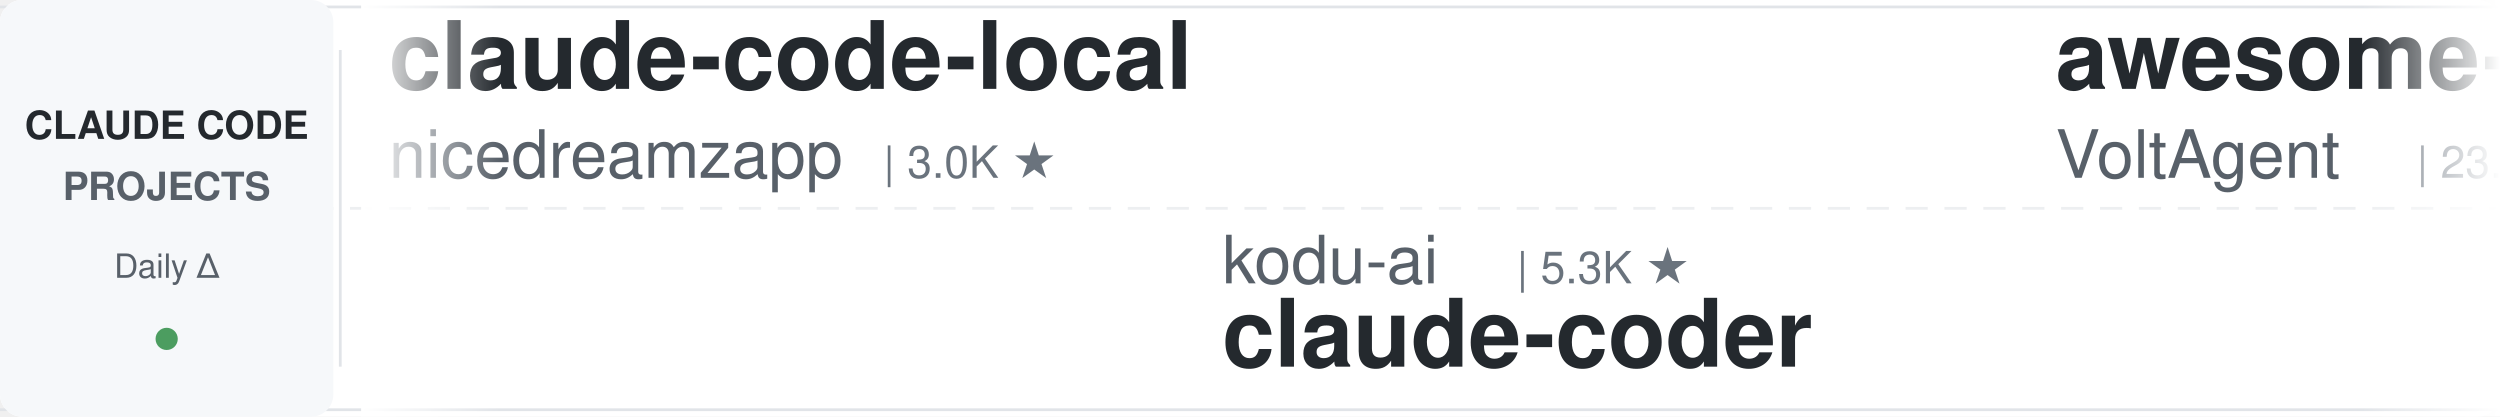
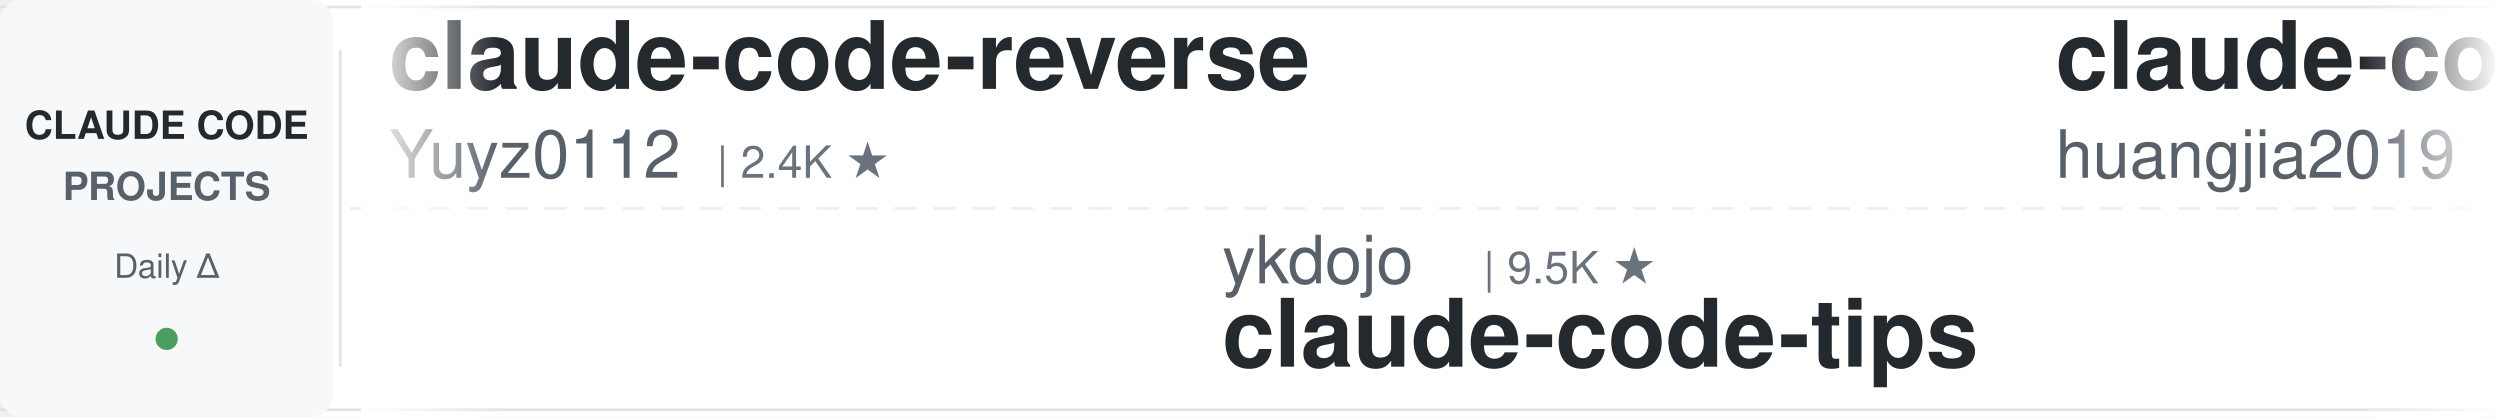
<svg xmlns="http://www.w3.org/2000/svg" width="900" height="150">
  <defs>
    <linearGradient id="leftFade" x1="0%" y1="0%" x2="100%" y2="0%">
      <stop offset="0%" style="stop-color:#ffffff;stop-opacity:1" />
      <stop offset="100%" style="stop-color:#ffffff;stop-opacity:0" />
    </linearGradient>
    <linearGradient id="rightFade" x1="0%" y1="0%" x2="100%" y2="0%">
      <stop offset="0%" style="stop-color:#ffffff;stop-opacity:0" />
      <stop offset="100%" style="stop-color:#ffffff;stop-opacity:1" />
    </linearGradient>
  </defs>
  <rect width="900" height="150" fill="#ffffff" rx="8" />
  <rect x="0" y="2" width="900" height="1" fill="#e1e4e8" />
  <rect x="0" y="147" width="900" height="1" fill="#e1e4e8" />
  <line x1="0" y1="75" x2="900" y2="75" stroke="#e1e4e8" stroke-width="1" stroke-dasharray="8 6" opacity="0.6" />
  <rect x="0" y="0" width="120" height="150" fill="#f6f8fa" rx="8" />
  <text x="60" y="50" font-family="-apple-system, BlinkMacSystemFont, 'Segoe UI', Helvetica, Arial, sans-serif" font-size="14" font-weight="600" fill="#24292e" text-anchor="middle">CLAUDE CODE</text>
  <text x="60" y="72" font-family="-apple-system, BlinkMacSystemFont, 'Segoe UI', Helvetica, Arial, sans-serif" font-size="14" font-weight="600" fill="#586069" text-anchor="middle">PROJECTS</text>
  <text x="60" y="100" font-family="-apple-system, BlinkMacSystemFont, 'Segoe UI', Helvetica, Arial, sans-serif" font-size="12" font-weight="500" fill="#586069" text-anchor="middle">Daily Δ</text>
  <circle cx="60" cy="122" r="4" fill="#22863a" opacity="0.8" />
  <rect x="122" y="18" width="1" height="114" fill="#e1e4e8" />
  <clipPath id="tickerClip">
    <rect x="130" y="0" width="770" height="150" />
  </clipPath>
  <g clip-path="url(#tickerClip)">
    <g id="tickerItems">
      <animateTransform attributeName="transform" attributeType="XML" type="translate" from="0 0" to="-3000 0" dur="54s" repeatCount="indefinite" />
      <g transform="translate(0, 0)">
-         <text x="140" y="32" font-family="-apple-system, BlinkMacSystemFont, 'Segoe UI', Helvetica, Arial, sans-serif" font-size="34" font-weight="600" fill="#24292e">claude-code-local</text>
-         <text x="140" y="64" font-family="-apple-system, BlinkMacSystemFont, 'Segoe UI', Helvetica, Arial, sans-serif" font-size="24" font-weight="400" fill="#586069">nicedreamzapp</text>
-         <text x="318" y="64" font-family="-apple-system, BlinkMacSystemFont, 'Segoe UI', Helvetica, Arial, sans-serif" font-size="16" font-weight="500" fill="#6a737d">| 3.0K ★</text>
+         <text x="140" y="32" font-family="-apple-system, BlinkMacSystemFont, 'Segoe UI', Helvetica, Arial, sans-serif" font-size="34" font-weight="600" fill="#24292e">claude-code-reverse</text>
+         <text x="140" y="64" font-family="-apple-system, BlinkMacSystemFont, 'Segoe UI', Helvetica, Arial, sans-serif" font-size="24" font-weight="400" fill="#586069">Yuyz0112</text>
+         <text x="258" y="64" font-family="-apple-system, BlinkMacSystemFont, 'Segoe UI', Helvetica, Arial, sans-serif" font-size="16" font-weight="500" fill="#6a737d">| 2.4K ★</text>
      </g>
      <g transform="translate(300, 0)">
-         <text x="140" y="102" font-family="-apple-system, BlinkMacSystemFont, 'Segoe UI', Helvetica, Arial, sans-serif" font-size="24" font-weight="400" fill="#586069">kodu-ai</text>
-         <text x="246" y="102" font-family="-apple-system, BlinkMacSystemFont, 'Segoe UI', Helvetica, Arial, sans-serif" font-size="16" font-weight="500" fill="#6a737d">| 5.3K ★</text>
-         <text x="140" y="132" font-family="-apple-system, BlinkMacSystemFont, 'Segoe UI', Helvetica, Arial, sans-serif" font-size="34" font-weight="600" fill="#24292e">claude-coder</text>
+         <text x="140" y="102" font-family="-apple-system, BlinkMacSystemFont, 'Segoe UI', Helvetica, Arial, sans-serif" font-size="24" font-weight="400" fill="#586069">ykdojo</text>
+         <text x="234" y="102" font-family="-apple-system, BlinkMacSystemFont, 'Segoe UI', Helvetica, Arial, sans-serif" font-size="16" font-weight="500" fill="#6a737d">| 9.5K ★</text>
+         <text x="140" y="132" font-family="-apple-system, BlinkMacSystemFont, 'Segoe UI', Helvetica, Arial, sans-serif" font-size="34" font-weight="600" fill="#24292e">claude-code-tips</text>
      </g>
      <g transform="translate(600, 0)">
-         <text x="140" y="32" font-family="-apple-system, BlinkMacSystemFont, 'Segoe UI', Helvetica, Arial, sans-serif" font-size="34" font-weight="600" fill="#24292e">awesome-claude-code-suba...</text>
-         <text x="140" y="64" font-family="-apple-system, BlinkMacSystemFont, 'Segoe UI', Helvetica, Arial, sans-serif" font-size="24" font-weight="400" fill="#586069">VoltAgent</text>
-         <text x="270" y="64" font-family="-apple-system, BlinkMacSystemFont, 'Segoe UI', Helvetica, Arial, sans-serif" font-size="16" font-weight="500" fill="#6a737d">| 23.8K ★</text>
+         <text x="140" y="32" font-family="-apple-system, BlinkMacSystemFont, 'Segoe UI', Helvetica, Arial, sans-serif" font-size="34" font-weight="600" fill="#24292e">claude-code-engineering</text>
+         <text x="140" y="64" font-family="-apple-system, BlinkMacSystemFont, 'Segoe UI', Helvetica, Arial, sans-serif" font-size="24" font-weight="400" fill="#586069">huangjia2019</text>
+         <text x="306" y="64" font-family="-apple-system, BlinkMacSystemFont, 'Segoe UI', Helvetica, Arial, sans-serif" font-size="16" font-weight="500" fill="#6a737d">| 1.0K ★</text>
      </g>
      <g transform="translate(900, 0)">
-         <text x="140" y="102" font-family="-apple-system, BlinkMacSystemFont, 'Segoe UI', Helvetica, Arial, sans-serif" font-size="24" font-weight="400" fill="#586069">OneRedOak</text>
-         <text x="270" y="102" font-family="-apple-system, BlinkMacSystemFont, 'Segoe UI', Helvetica, Arial, sans-serif" font-size="16" font-weight="500" fill="#6a737d">| 3.9K ★</text>
-         <text x="140" y="132" font-family="-apple-system, BlinkMacSystemFont, 'Segoe UI', Helvetica, Arial, sans-serif" font-size="34" font-weight="600" fill="#24292e">claude-code-workflows</text>
+         <text x="140" y="102" font-family="-apple-system, BlinkMacSystemFont, 'Segoe UI', Helvetica, Arial, sans-serif" font-size="24" font-weight="400" fill="#586069">alirezarezvani</text>
+         <text x="330" y="102" font-family="-apple-system, BlinkMacSystemFont, 'Segoe UI', Helvetica, Arial, sans-serif" font-size="16" font-weight="500" fill="#6a737d">| 23.4K ★</text>
+         <text x="140" y="132" font-family="-apple-system, BlinkMacSystemFont, 'Segoe UI', Helvetica, Arial, sans-serif" font-size="34" font-weight="600" fill="#24292e">claude-skills</text>
      </g>
      <g transform="translate(1200, 0)">
-         <text x="140" y="32" font-family="-apple-system, BlinkMacSystemFont, 'Segoe UI', Helvetica, Arial, sans-serif" font-size="34" font-weight="600" fill="#24292e">arcads-claude-code</text>
-         <text x="140" y="64" font-family="-apple-system, BlinkMacSystemFont, 'Segoe UI', Helvetica, Arial, sans-serif" font-size="24" font-weight="400" fill="#586069">krusemediallc</text>
-         <text x="318" y="64" font-family="-apple-system, BlinkMacSystemFont, 'Segoe UI', Helvetica, Arial, sans-serif" font-size="16" font-weight="500" fill="#6a737d">| 1.1K ★</text>
+         <text x="140" y="32" font-family="-apple-system, BlinkMacSystemFont, 'Segoe UI', Helvetica, Arial, sans-serif" font-size="34" font-weight="600" fill="#24292e">claude-code-action</text>
+         <text x="140" y="64" font-family="-apple-system, BlinkMacSystemFont, 'Segoe UI', Helvetica, Arial, sans-serif" font-size="24" font-weight="400" fill="#586069">anthropics</text>
+         <text x="282" y="64" font-family="-apple-system, BlinkMacSystemFont, 'Segoe UI', Helvetica, Arial, sans-serif" font-size="16" font-weight="500" fill="#6a737d">| 8.5K ★</text>
      </g>
      <g transform="translate(1500, 0)">
-         <text x="140" y="102" font-family="-apple-system, BlinkMacSystemFont, 'Segoe UI', Helvetica, Arial, sans-serif" font-size="24" font-weight="400" fill="#586069">anthropics</text>
-         <text x="282" y="102" font-family="-apple-system, BlinkMacSystemFont, 'Segoe UI', Helvetica, Arial, sans-serif" font-size="16" font-weight="500" fill="#6a737d">| 929 ★</text>
-         <text x="140" y="132" font-family="-apple-system, BlinkMacSystemFont, 'Segoe UI', Helvetica, Arial, sans-serif" font-size="34" font-weight="600" fill="#24292e">claude-code-base-action</text>
+         <text x="140" y="102" font-family="-apple-system, BlinkMacSystemFont, 'Segoe UI', Helvetica, Arial, sans-serif" font-size="24" font-weight="400" fill="#586069">JrCx7scC</text>
+         <text x="258" y="102" font-family="-apple-system, BlinkMacSystemFont, 'Segoe UI', Helvetica, Arial, sans-serif" font-size="16" font-weight="500" fill="#6a737d">| 371 ★</text>
+         <text x="140" y="132" font-family="-apple-system, BlinkMacSystemFont, 'Segoe UI', Helvetica, Arial, sans-serif" font-size="34" font-weight="600" fill="#24292e">claude-code-source</text>
      </g>
      <g transform="translate(1800, 0)">
-         <text x="140" y="32" font-family="-apple-system, BlinkMacSystemFont, 'Segoe UI', Helvetica, Arial, sans-serif" font-size="34" font-weight="600" fill="#24292e">edmunds-claude-code</text>
-         <text x="140" y="64" font-family="-apple-system, BlinkMacSystemFont, 'Segoe UI', Helvetica, Arial, sans-serif" font-size="24" font-weight="400" fill="#586069">edmund-io</text>
-         <text x="270" y="64" font-family="-apple-system, BlinkMacSystemFont, 'Segoe UI', Helvetica, Arial, sans-serif" font-size="16" font-weight="500" fill="#6a737d">| 1.5K ★</text>
+         <text x="140" y="32" font-family="-apple-system, BlinkMacSystemFont, 'Segoe UI', Helvetica, Arial, sans-serif" font-size="34" font-weight="600" fill="#24292e">Dive-into-Claude-Code</text>
+         <text x="140" y="64" font-family="-apple-system, BlinkMacSystemFont, 'Segoe UI', Helvetica, Arial, sans-serif" font-size="24" font-weight="400" fill="#586069">VILA-Lab</text>
+         <text x="258" y="64" font-family="-apple-system, BlinkMacSystemFont, 'Segoe UI', Helvetica, Arial, sans-serif" font-size="16" font-weight="500" fill="#6a737d">| 2.0K ★</text>
      </g>
      <g transform="translate(2100, 0)">
-         <text x="140" y="102" font-family="-apple-system, BlinkMacSystemFont, 'Segoe UI', Helvetica, Arial, sans-serif" font-size="24" font-weight="400" fill="#586069">Windy3f3f3f3f</text>
-         <text x="318" y="102" font-family="-apple-system, BlinkMacSystemFont, 'Segoe UI', Helvetica, Arial, sans-serif" font-size="16" font-weight="500" fill="#6a737d">| 3.3K ★</text>
-         <text x="140" y="132" font-family="-apple-system, BlinkMacSystemFont, 'Segoe UI', Helvetica, Arial, sans-serif" font-size="34" font-weight="600" fill="#24292e">how-claude-code-works</text>
+         <text x="140" y="102" font-family="-apple-system, BlinkMacSystemFont, 'Segoe UI', Helvetica, Arial, sans-serif" font-size="24" font-weight="400" fill="#586069">liuup</text>
+         <text x="222" y="102" font-family="-apple-system, BlinkMacSystemFont, 'Segoe UI', Helvetica, Arial, sans-serif" font-size="16" font-weight="500" fill="#6a737d">| 3.7K ★</text>
+         <text x="140" y="132" font-family="-apple-system, BlinkMacSystemFont, 'Segoe UI', Helvetica, Arial, sans-serif" font-size="34" font-weight="600" fill="#24292e">claude-code-analysis</text>
      </g>
      <g transform="translate(2400, 0)">
-         <text x="140" y="32" font-family="-apple-system, BlinkMacSystemFont, 'Segoe UI', Helvetica, Arial, sans-serif" font-size="34" font-weight="600" fill="#24292e">learn-claude-code</text>
-         <text x="140" y="64" font-family="-apple-system, BlinkMacSystemFont, 'Segoe UI', Helvetica, Arial, sans-serif" font-size="24" font-weight="400" fill="#586069">shareAI-lab</text>
-         <text x="294" y="64" font-family="-apple-system, BlinkMacSystemFont, 'Segoe UI', Helvetica, Arial, sans-serif" font-size="16" font-weight="500" fill="#6a737d">| 72.5K ★</text>
+         <text x="140" y="32" font-family="-apple-system, BlinkMacSystemFont, 'Segoe UI', Helvetica, Arial, sans-serif" font-size="34" font-weight="600" fill="#24292e">claude-code-guide</text>
+         <text x="140" y="64" font-family="-apple-system, BlinkMacSystemFont, 'Segoe UI', Helvetica, Arial, sans-serif" font-size="24" font-weight="400" fill="#586069">Cranot</text>
+         <text x="234" y="64" font-family="-apple-system, BlinkMacSystemFont, 'Segoe UI', Helvetica, Arial, sans-serif" font-size="16" font-weight="500" fill="#6a737d">| 2.9K ★</text>
      </g>
      <g transform="translate(2700, 0)">
-         <text x="140" y="102" font-family="-apple-system, BlinkMacSystemFont, 'Segoe UI', Helvetica, Arial, sans-serif" font-size="24" font-weight="400" fill="#586069">ponponon</text>
-         <text x="258" y="102" font-family="-apple-system, BlinkMacSystemFont, 'Segoe UI', Helvetica, Arial, sans-serif" font-size="16" font-weight="500" fill="#6a737d">| 2.3K ★</text>
-         <text x="140" y="132" font-family="-apple-system, BlinkMacSystemFont, 'Segoe UI', Helvetica, Arial, sans-serif" font-size="34" font-weight="600" fill="#24292e">claude_code_src</text>
+         <text x="140" y="102" font-family="-apple-system, BlinkMacSystemFont, 'Segoe UI', Helvetica, Arial, sans-serif" font-size="24" font-weight="400" fill="#586069">zebbern</text>
+         <text x="246" y="102" font-family="-apple-system, BlinkMacSystemFont, 'Segoe UI', Helvetica, Arial, sans-serif" font-size="16" font-weight="500" fill="#6a737d">| 4.4K ★</text>
+         <text x="140" y="132" font-family="-apple-system, BlinkMacSystemFont, 'Segoe UI', Helvetica, Arial, sans-serif" font-size="34" font-weight="600" fill="#24292e">claude-code-guide</text>
      </g>
      <g transform="translate(3000, 0)">
-         <text x="140" y="32" font-family="-apple-system, BlinkMacSystemFont, 'Segoe UI', Helvetica, Arial, sans-serif" font-size="34" font-weight="600" fill="#24292e">claude-code-local</text>
-         <text x="140" y="64" font-family="-apple-system, BlinkMacSystemFont, 'Segoe UI', Helvetica, Arial, sans-serif" font-size="24" font-weight="400" fill="#586069">nicedreamzapp</text>
-         <text x="318" y="64" font-family="-apple-system, BlinkMacSystemFont, 'Segoe UI', Helvetica, Arial, sans-serif" font-size="16" font-weight="500" fill="#6a737d">| 3.0K ★</text>
+         <text x="140" y="32" font-family="-apple-system, BlinkMacSystemFont, 'Segoe UI', Helvetica, Arial, sans-serif" font-size="34" font-weight="600" fill="#24292e">claude-code-reverse</text>
+         <text x="140" y="64" font-family="-apple-system, BlinkMacSystemFont, 'Segoe UI', Helvetica, Arial, sans-serif" font-size="24" font-weight="400" fill="#586069">Yuyz0112</text>
+         <text x="258" y="64" font-family="-apple-system, BlinkMacSystemFont, 'Segoe UI', Helvetica, Arial, sans-serif" font-size="16" font-weight="500" fill="#6a737d">| 2.4K ★</text>
      </g>
      <g transform="translate(3300, 0)">
-         <text x="140" y="102" font-family="-apple-system, BlinkMacSystemFont, 'Segoe UI', Helvetica, Arial, sans-serif" font-size="24" font-weight="400" fill="#586069">kodu-ai</text>
-         <text x="246" y="102" font-family="-apple-system, BlinkMacSystemFont, 'Segoe UI', Helvetica, Arial, sans-serif" font-size="16" font-weight="500" fill="#6a737d">| 5.3K ★</text>
-         <text x="140" y="132" font-family="-apple-system, BlinkMacSystemFont, 'Segoe UI', Helvetica, Arial, sans-serif" font-size="34" font-weight="600" fill="#24292e">claude-coder</text>
+         <text x="140" y="102" font-family="-apple-system, BlinkMacSystemFont, 'Segoe UI', Helvetica, Arial, sans-serif" font-size="24" font-weight="400" fill="#586069">ykdojo</text>
+         <text x="234" y="102" font-family="-apple-system, BlinkMacSystemFont, 'Segoe UI', Helvetica, Arial, sans-serif" font-size="16" font-weight="500" fill="#6a737d">| 9.5K ★</text>
+         <text x="140" y="132" font-family="-apple-system, BlinkMacSystemFont, 'Segoe UI', Helvetica, Arial, sans-serif" font-size="34" font-weight="600" fill="#24292e">claude-code-tips</text>
      </g>
      <g transform="translate(3600, 0)">
-         <text x="140" y="32" font-family="-apple-system, BlinkMacSystemFont, 'Segoe UI', Helvetica, Arial, sans-serif" font-size="34" font-weight="600" fill="#24292e">awesome-claude-code-suba...</text>
-         <text x="140" y="64" font-family="-apple-system, BlinkMacSystemFont, 'Segoe UI', Helvetica, Arial, sans-serif" font-size="24" font-weight="400" fill="#586069">VoltAgent</text>
-         <text x="270" y="64" font-family="-apple-system, BlinkMacSystemFont, 'Segoe UI', Helvetica, Arial, sans-serif" font-size="16" font-weight="500" fill="#6a737d">| 23.8K ★</text>
+         <text x="140" y="32" font-family="-apple-system, BlinkMacSystemFont, 'Segoe UI', Helvetica, Arial, sans-serif" font-size="34" font-weight="600" fill="#24292e">claude-code-engineering</text>
+         <text x="140" y="64" font-family="-apple-system, BlinkMacSystemFont, 'Segoe UI', Helvetica, Arial, sans-serif" font-size="24" font-weight="400" fill="#586069">huangjia2019</text>
+         <text x="306" y="64" font-family="-apple-system, BlinkMacSystemFont, 'Segoe UI', Helvetica, Arial, sans-serif" font-size="16" font-weight="500" fill="#6a737d">| 1.0K ★</text>
      </g>
      <g transform="translate(3900, 0)">
-         <text x="140" y="102" font-family="-apple-system, BlinkMacSystemFont, 'Segoe UI', Helvetica, Arial, sans-serif" font-size="24" font-weight="400" fill="#586069">OneRedOak</text>
-         <text x="270" y="102" font-family="-apple-system, BlinkMacSystemFont, 'Segoe UI', Helvetica, Arial, sans-serif" font-size="16" font-weight="500" fill="#6a737d">| 3.9K ★</text>
-         <text x="140" y="132" font-family="-apple-system, BlinkMacSystemFont, 'Segoe UI', Helvetica, Arial, sans-serif" font-size="34" font-weight="600" fill="#24292e">claude-code-workflows</text>
+         <text x="140" y="102" font-family="-apple-system, BlinkMacSystemFont, 'Segoe UI', Helvetica, Arial, sans-serif" font-size="24" font-weight="400" fill="#586069">alirezarezvani</text>
+         <text x="330" y="102" font-family="-apple-system, BlinkMacSystemFont, 'Segoe UI', Helvetica, Arial, sans-serif" font-size="16" font-weight="500" fill="#6a737d">| 23.4K ★</text>
+         <text x="140" y="132" font-family="-apple-system, BlinkMacSystemFont, 'Segoe UI', Helvetica, Arial, sans-serif" font-size="34" font-weight="600" fill="#24292e">claude-skills</text>
      </g>
    </g>
  </g>
  <rect x="130" y="0" width="50" height="150" fill="url(#leftFade)" />
  <rect x="850" y="0" width="50" height="150" fill="url(#rightFade)" />
</svg>
